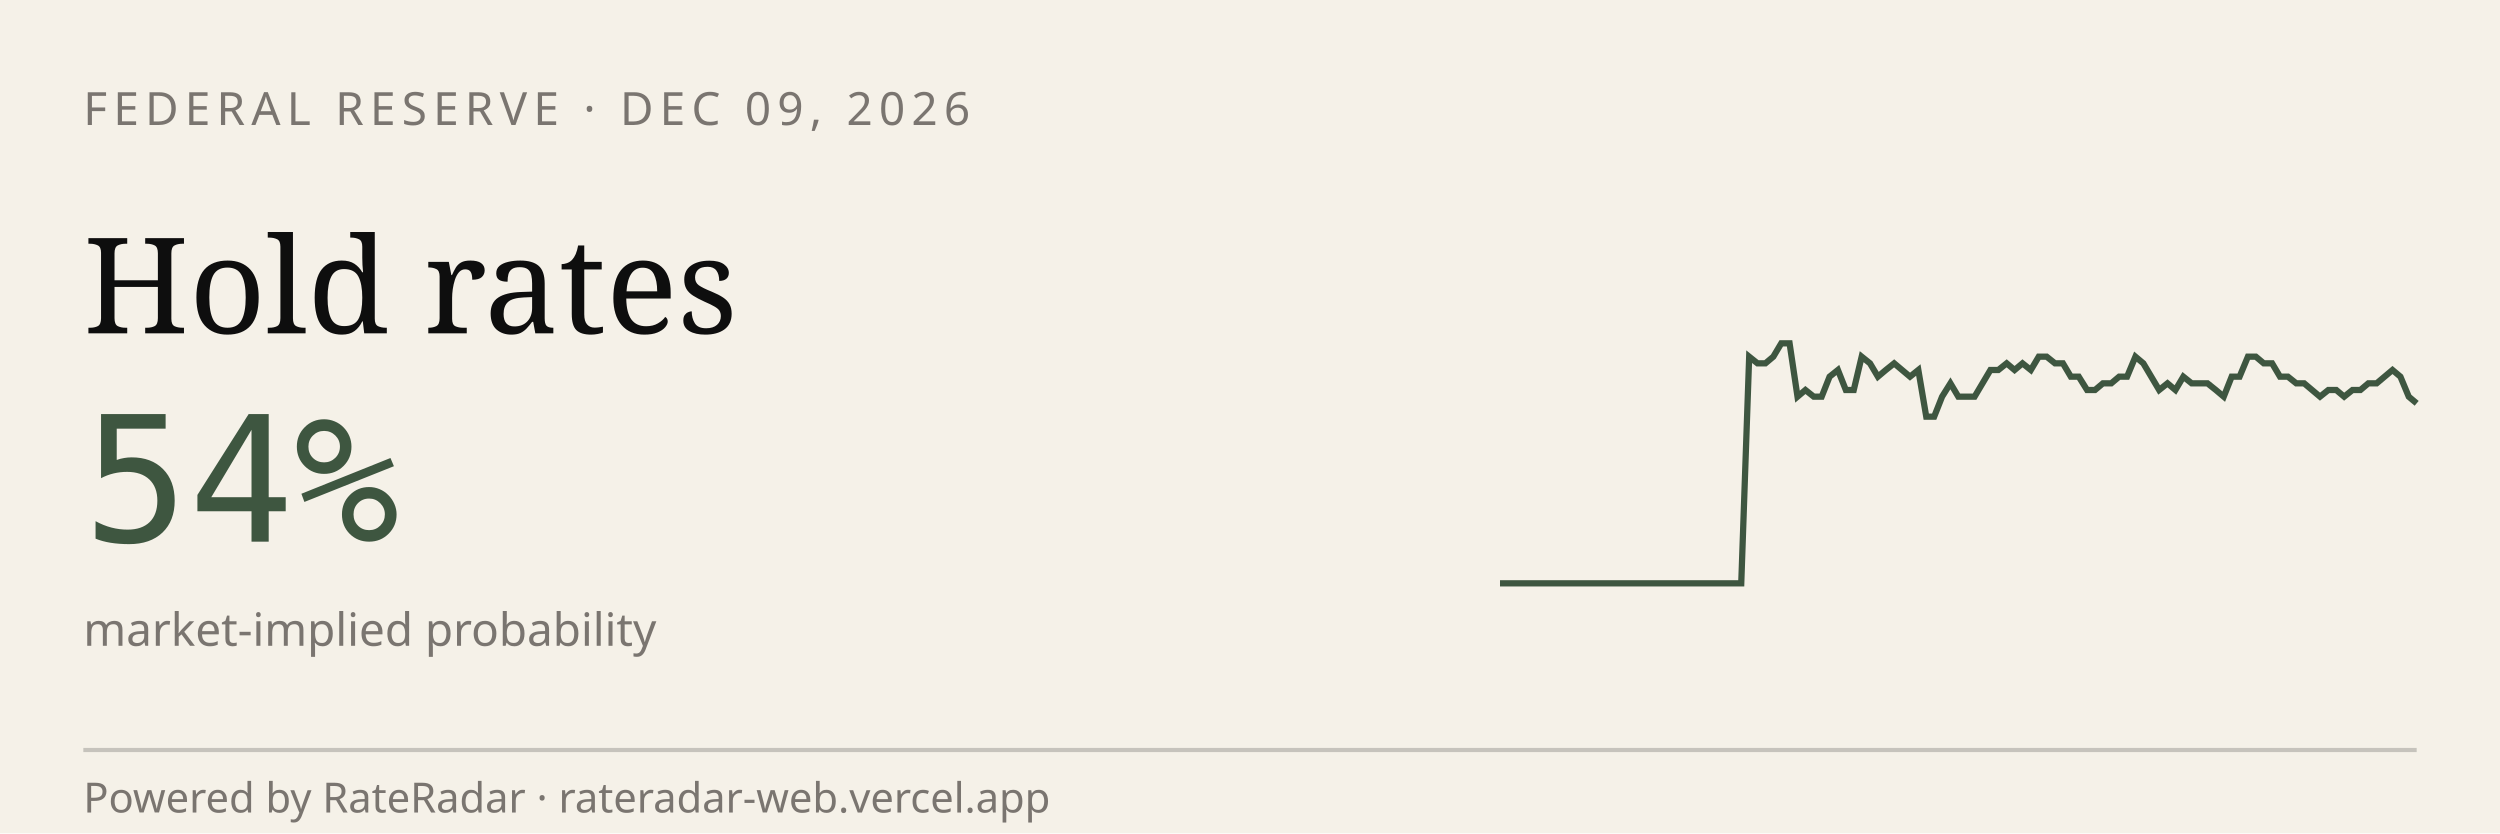
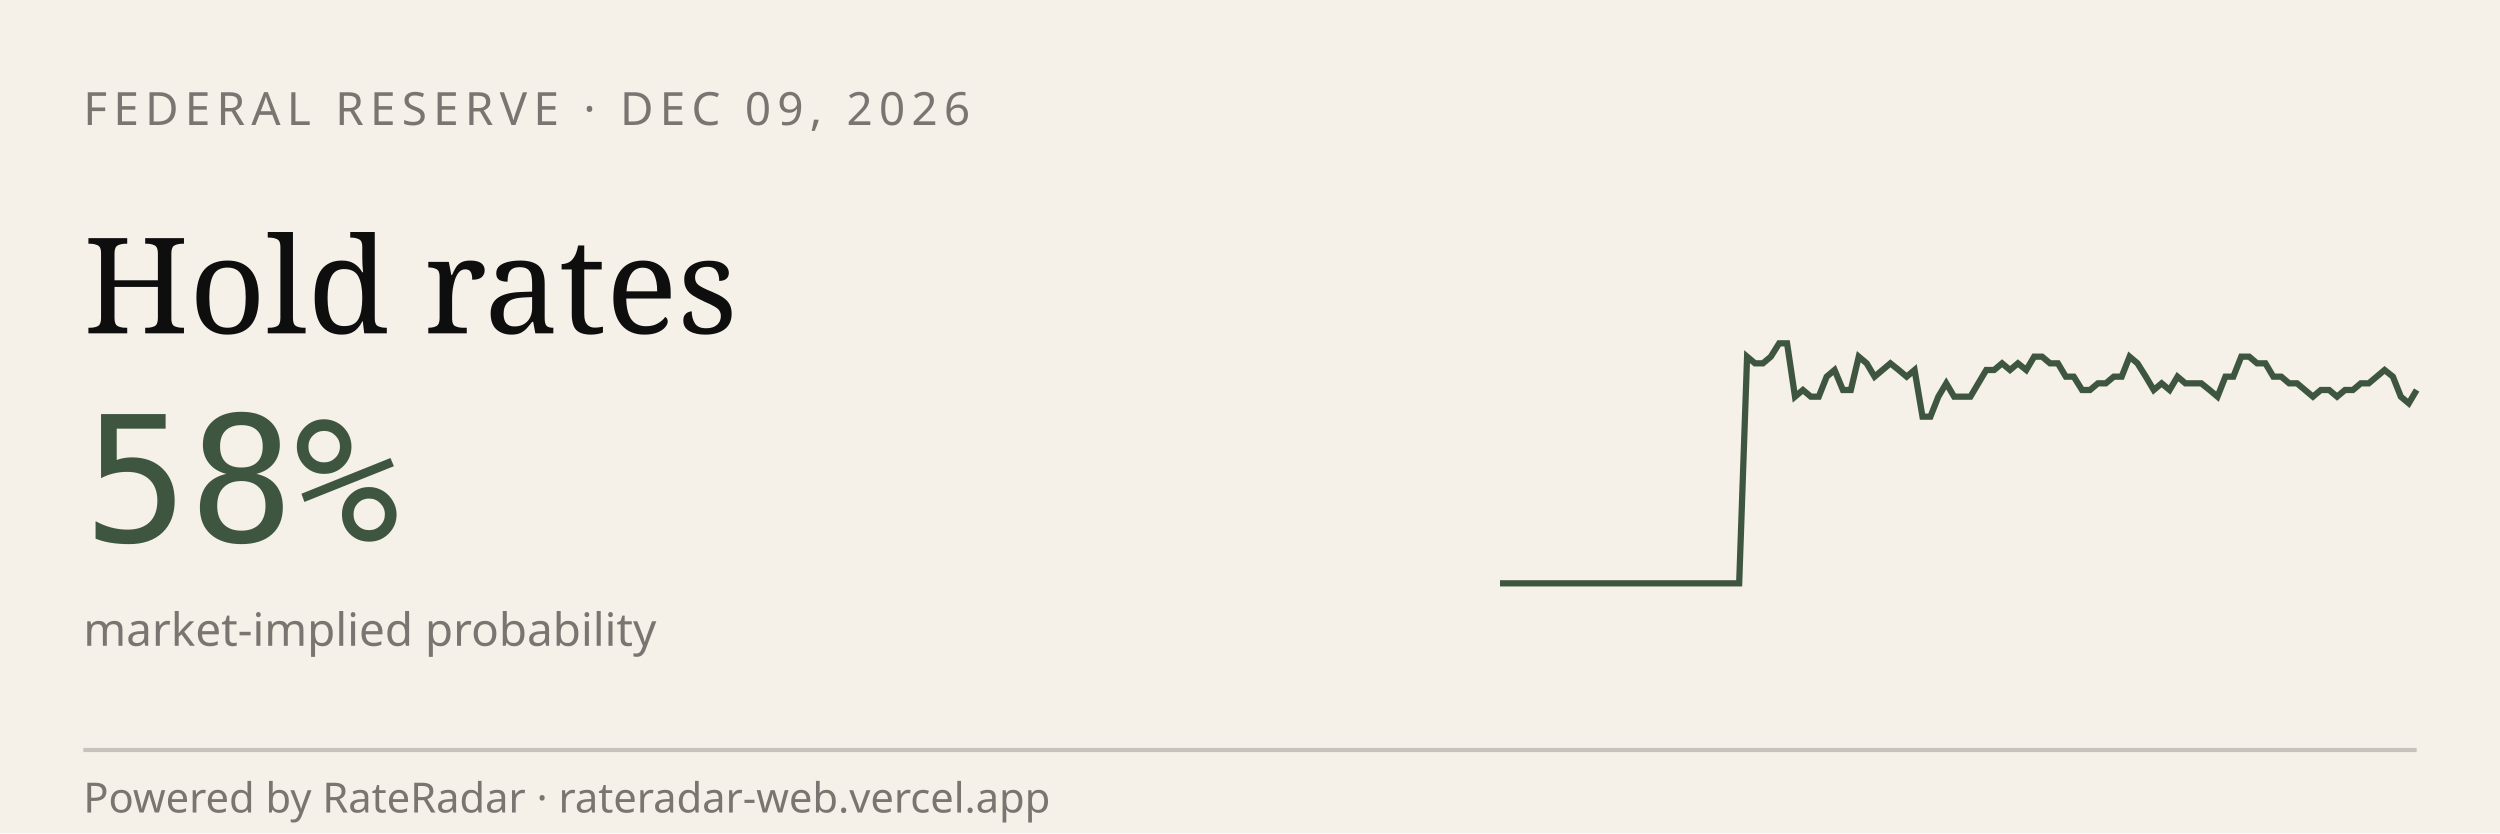
<svg xmlns="http://www.w3.org/2000/svg" viewBox="0 0 600 200" width="600" height="200" role="img" aria-label="RateRadar live odds for FED 2026-12-09">
  <rect width="600" height="200" fill="#F5F1E8" />
  <text x="20" y="30" font-family="sans-serif" font-size="11" letter-spacing="1.5" fill="#7A7570">FEDERAL RESERVE · DEC 09, 2026</text>
  <text x="20" y="80" font-family="Georgia, serif" font-size="32" fill="#0E0E0E">Hold rates</text>
-   <text x="20" y="130" font-family="monospace" font-size="42" fill="#3E5640">54%</text>
+   <text x="20" y="130" font-family="monospace" font-size="42" fill="#3E5640">58%</text>
  <text x="20" y="155" font-family="sans-serif" font-size="11" fill="#7A7570">market-implied probability</text>
-   <path d="M 360.0,140.0 L 361.9,140.0 L 363.9,140.0 L 365.8,140.0 L 367.7,140.0 L 369.6,140.0 L 371.6,140.0 L 373.5,140.0 L 375.4,140.0 L 377.4,140.0 L 379.3,140.0 L 381.2,140.0 L 383.2,140.0 L 385.1,140.0 L 387.0,140.0 L 388.9,140.0 L 390.9,140.0 L 392.8,140.0 L 394.7,140.0 L 396.7,140.0 L 398.6,140.0 L 400.5,140.0 L 402.5,140.0 L 404.4,140.0 L 406.3,140.0 L 408.2,140.0 L 410.2,140.0 L 412.1,140.0 L 414.0,140.0 L 416.0,140.0 L 417.9,140.0 L 419.8,85.6 L 421.8,87.2 L 423.7,87.2 L 425.6,85.6 L 427.5,82.4 L 429.5,82.4 L 431.4,95.2 L 433.3,93.6 L 435.3,95.2 L 437.2,95.2 L 439.1,90.4 L 441.1,88.8 L 443.0,93.6 L 444.9,93.6 L 446.8,85.6 L 448.8,87.2 L 450.7,90.4 L 452.6,88.8 L 454.6,87.2 L 456.5,88.8 L 458.4,90.4 L 460.4,88.8 L 462.3,100.0 L 464.2,100.0 L 466.1,95.2 L 468.1,92.0 L 470.0,95.2 L 471.9,95.2 L 473.9,95.2 L 475.8,92.0 L 477.7,88.8 L 479.6,88.8 L 481.6,87.2 L 483.5,88.8 L 485.4,87.2 L 487.4,88.8 L 489.3,85.6 L 491.2,85.6 L 493.2,87.2 L 495.1,87.2 L 497.0,90.4 L 498.9,90.4 L 500.9,93.6 L 502.8,93.6 L 504.7,92.0 L 506.7,92.0 L 508.6,90.4 L 510.5,90.4 L 512.5,85.6 L 514.4,87.2 L 516.3,90.4 L 518.2,93.6 L 520.2,92.0 L 522.1,93.6 L 524.0,90.4 L 526.0,92.0 L 527.9,92.0 L 529.8,92.0 L 531.8,93.6 L 533.7,95.2 L 535.6,90.4 L 537.5,90.4 L 539.5,85.6 L 541.4,85.6 L 543.3,87.2 L 545.3,87.2 L 547.2,90.4 L 549.1,90.4 L 551.1,92.0 L 553.0,92.0 L 554.9,93.6 L 556.8,95.2 L 558.8,93.6 L 560.7,93.6 L 562.6,95.2 L 564.6,93.6 L 566.5,93.6 L 568.4,92.0 L 570.4,92.0 L 572.3,90.4 L 574.2,88.8 L 576.1,90.4 L 578.1,95.2 L 580.0,96.8" stroke="#3E5640" stroke-width="1.5" fill="none" />
+   <path d="M 360.0,140.0 L 361.9,140.0 L 363.8,140.0 L 365.7,140.0 L 367.7,140.0 L 369.6,140.0 L 371.5,140.0 L 373.4,140.0 L 375.3,140.0 L 377.2,140.0 L 379.1,140.0 L 381.0,140.0 L 383.0,140.0 L 384.9,140.0 L 386.8,140.0 L 388.7,140.0 L 390.6,140.0 L 392.5,140.0 L 394.4,140.0 L 396.3,140.0 L 398.3,140.0 L 400.2,140.0 L 402.1,140.0 L 404.0,140.0 L 405.9,140.0 L 407.8,140.0 L 409.7,140.0 L 411.7,140.0 L 413.6,140.0 L 415.5,140.0 L 417.4,140.0 L 419.3,85.6 L 421.2,87.2 L 423.1,87.2 L 425.0,85.6 L 427.0,82.4 L 428.9,82.4 L 430.8,95.2 L 432.7,93.6 L 434.6,95.2 L 436.5,95.2 L 438.4,90.4 L 440.3,88.8 L 442.3,93.6 L 444.2,93.6 L 446.1,85.6 L 448.0,87.2 L 449.9,90.4 L 451.8,88.8 L 453.7,87.2 L 455.7,88.8 L 457.6,90.4 L 459.5,88.8 L 461.4,100.0 L 463.3,100.0 L 465.2,95.2 L 467.1,92.0 L 469.0,95.2 L 471.0,95.2 L 472.9,95.2 L 474.8,92.0 L 476.7,88.8 L 478.6,88.8 L 480.5,87.2 L 482.4,88.8 L 484.3,87.2 L 486.3,88.8 L 488.2,85.6 L 490.1,85.6 L 492.0,87.2 L 493.9,87.2 L 495.8,90.4 L 497.7,90.4 L 499.7,93.6 L 501.6,93.6 L 503.5,92.0 L 505.4,92.0 L 507.3,90.4 L 509.2,90.4 L 511.1,85.6 L 513.0,87.2 L 515.0,90.4 L 516.9,93.6 L 518.8,92.0 L 520.7,93.6 L 522.6,90.4 L 524.5,92.0 L 526.4,92.0 L 528.3,92.0 L 530.3,93.6 L 532.2,95.2 L 534.1,90.4 L 536.0,90.4 L 537.9,85.6 L 539.8,85.6 L 541.7,87.2 L 543.7,87.2 L 545.6,90.4 L 547.5,90.4 L 549.4,92.0 L 551.3,92.0 L 553.2,93.6 L 555.1,95.2 L 557.0,93.6 L 559.0,93.6 L 560.9,95.2 L 562.8,93.6 L 564.7,93.6 L 566.6,92.0 L 568.5,92.0 L 570.4,90.4 L 572.3,88.8 L 574.3,90.4 L 576.2,95.2 L 578.1,96.8 L 580.0,93.6" stroke="#3E5640" stroke-width="1.5" fill="none" />
  <line x1="20" y1="180" x2="580" y2="180" stroke="#0E0E0E33" />
  <text x="20" y="195" font-family="sans-serif" font-size="10" fill="#7A7570">Powered by RateRadar · rateradar-web.vercel.app</text>
</svg>
